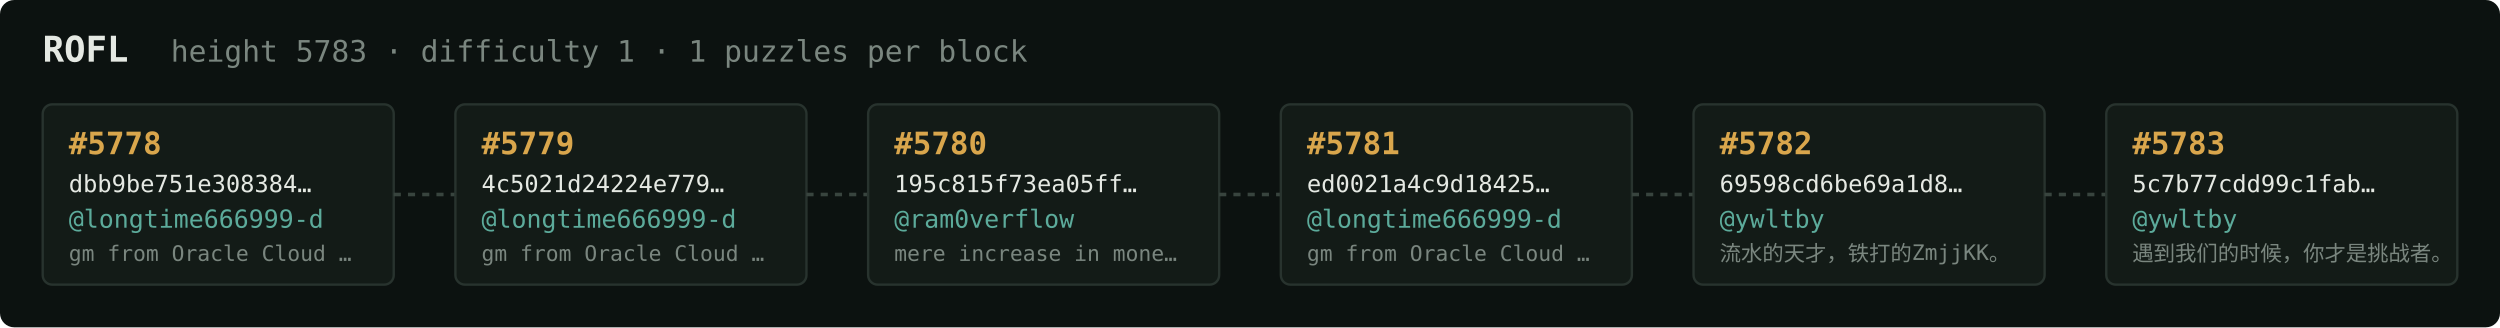
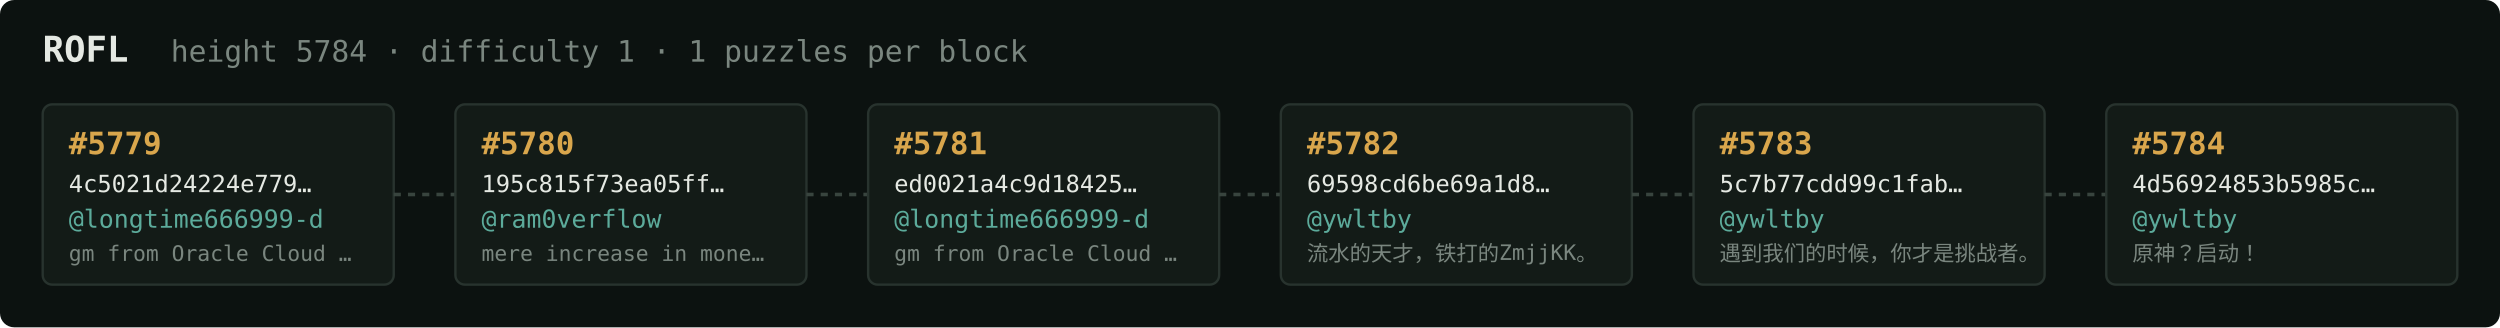
<svg xmlns="http://www.w3.org/2000/svg" width="1054" height="138" viewBox="0 0 1054 138" font-family="ui-monospace,SFMono-Regular,Menlo,monospace">
  <rect fill="#0c1210" width="1054" height="138" rx="6" />
  <text x="18" y="26" fill="#e5e9e3" font-size="15" font-weight="700">ROFL</text>
-   <text x="72" y="26" fill="#7a867f" font-size="12.5">height 5783 · difficulty 1 · 1 puzzles per block</text>
+   <text x="72" y="26" fill="#7a867f" font-size="12.5">height 5784 · difficulty 1 · 1 puzzles per block</text>
  <rect x="18" y="44" width="148" height="76" rx="4" fill="#131b17" stroke="#28332e" stroke-width="1" />
-   <text x="29" y="65" fill="#d9a64c" font-size="13" font-weight="700">#5778</text>
-   <text x="29" y="81" fill="#e5e9e3" font-size="10">dbb9be751e308384…</text>
+   <text x="29" y="65" fill="#d9a64c" font-size="13" font-weight="700">#5779</text>
+   <text x="29" y="81" fill="#e5e9e3" font-size="10">4c5021d24224e779…</text>
  <text x="29" y="96" fill="#5cab9b" font-size="10.5">@longtime666999-d</text>
  <text x="29" y="110" fill="#7a867f" font-size="9">gm from Oracle Cloud …</text>
  <line x1="166" y1="82.0" x2="192" y2="82.0" stroke="#38443e" stroke-width="1.5" stroke-dasharray="3 3" />
  <rect x="192" y="44" width="148" height="76" rx="4" fill="#131b17" stroke="#28332e" stroke-width="1" />
-   <text x="203" y="65" fill="#d9a64c" font-size="13" font-weight="700">#5779</text>
-   <text x="203" y="81" fill="#e5e9e3" font-size="10">4c5021d24224e779…</text>
-   <text x="203" y="96" fill="#5cab9b" font-size="10.5">@longtime666999-d</text>
-   <text x="203" y="110" fill="#7a867f" font-size="9">gm from Oracle Cloud …</text>
+   <text x="203" y="65" fill="#d9a64c" font-size="13" font-weight="700">#5780</text>
+   <text x="203" y="81" fill="#e5e9e3" font-size="10">195c815f73ea05ff…</text>
+   <text x="203" y="96" fill="#5cab9b" font-size="10.5">@ram0verflow</text>
+   <text x="203" y="110" fill="#7a867f" font-size="9">mere increase in mone…</text>
  <line x1="340" y1="82.0" x2="366" y2="82.0" stroke="#38443e" stroke-width="1.5" stroke-dasharray="3 3" />
  <rect x="366" y="44" width="148" height="76" rx="4" fill="#131b17" stroke="#28332e" stroke-width="1" />
-   <text x="377" y="65" fill="#d9a64c" font-size="13" font-weight="700">#5780</text>
-   <text x="377" y="81" fill="#e5e9e3" font-size="10">195c815f73ea05ff…</text>
-   <text x="377" y="96" fill="#5cab9b" font-size="10.5">@ram0verflow</text>
-   <text x="377" y="110" fill="#7a867f" font-size="9">mere increase in mone…</text>
+   <text x="377" y="65" fill="#d9a64c" font-size="13" font-weight="700">#5781</text>
+   <text x="377" y="81" fill="#e5e9e3" font-size="10">ed0021a4c9d18425…</text>
+   <text x="377" y="96" fill="#5cab9b" font-size="10.5">@longtime666999-d</text>
+   <text x="377" y="110" fill="#7a867f" font-size="9">gm from Oracle Cloud …</text>
  <line x1="514" y1="82.0" x2="540" y2="82.0" stroke="#38443e" stroke-width="1.5" stroke-dasharray="3 3" />
  <rect x="540" y="44" width="148" height="76" rx="4" fill="#131b17" stroke="#28332e" stroke-width="1" />
-   <text x="551" y="65" fill="#d9a64c" font-size="13" font-weight="700">#5781</text>
-   <text x="551" y="81" fill="#e5e9e3" font-size="10">ed0021a4c9d18425…</text>
-   <text x="551" y="96" fill="#5cab9b" font-size="10.5">@longtime666999-d</text>
-   <text x="551" y="110" fill="#7a867f" font-size="9">gm from Oracle Cloud …</text>
+   <text x="551" y="65" fill="#d9a64c" font-size="13" font-weight="700">#5782</text>
+   <text x="551" y="81" fill="#e5e9e3" font-size="10">69598cd6be69a1d8…</text>
+   <text x="551" y="96" fill="#5cab9b" font-size="10.5">@ywltby</text>
+   <text x="551" y="110" fill="#7a867f" font-size="9">流水的天才，铁打的ZmjjKK。</text>
  <line x1="688" y1="82.0" x2="714" y2="82.0" stroke="#38443e" stroke-width="1.5" stroke-dasharray="3 3" />
  <rect x="714" y="44" width="148" height="76" rx="4" fill="#131b17" stroke="#28332e" stroke-width="1" />
-   <text x="725" y="65" fill="#d9a64c" font-size="13" font-weight="700">#5782</text>
-   <text x="725" y="81" fill="#e5e9e3" font-size="10">69598cd6be69a1d8…</text>
+   <text x="725" y="65" fill="#d9a64c" font-size="13" font-weight="700">#5783</text>
+   <text x="725" y="81" fill="#e5e9e3" font-size="10">5c7b77cdd99c1fab…</text>
  <text x="725" y="96" fill="#5cab9b" font-size="10.5">@ywltby</text>
-   <text x="725" y="110" fill="#7a867f" font-size="9">流水的天才，铁打的ZmjjKK。</text>
+   <text x="725" y="110" fill="#7a867f" font-size="9">遇到我们的时候，你才是挑战者。</text>
  <line x1="862" y1="82.0" x2="888" y2="82.0" stroke="#38443e" stroke-width="1.5" stroke-dasharray="3 3" />
  <rect x="888" y="44" width="148" height="76" rx="4" fill="#131b17" stroke="#28332e" stroke-width="1" />
-   <text x="899" y="65" fill="#d9a64c" font-size="13" font-weight="700">#5783</text>
-   <text x="899" y="81" fill="#e5e9e3" font-size="10">5c7b77cdd99c1fab…</text>
+   <text x="899" y="65" fill="#d9a64c" font-size="13" font-weight="700">#5784</text>
+   <text x="899" y="81" fill="#e5e9e3" font-size="10">4d56924853b5985c…</text>
  <text x="899" y="96" fill="#5cab9b" font-size="10.5">@ywltby</text>
-   <text x="899" y="110" fill="#7a867f" font-size="9">遇到我们的时候，你才是挑战者。</text>
+   <text x="899" y="110" fill="#7a867f" font-size="9">原神？启动！</text>
</svg>
